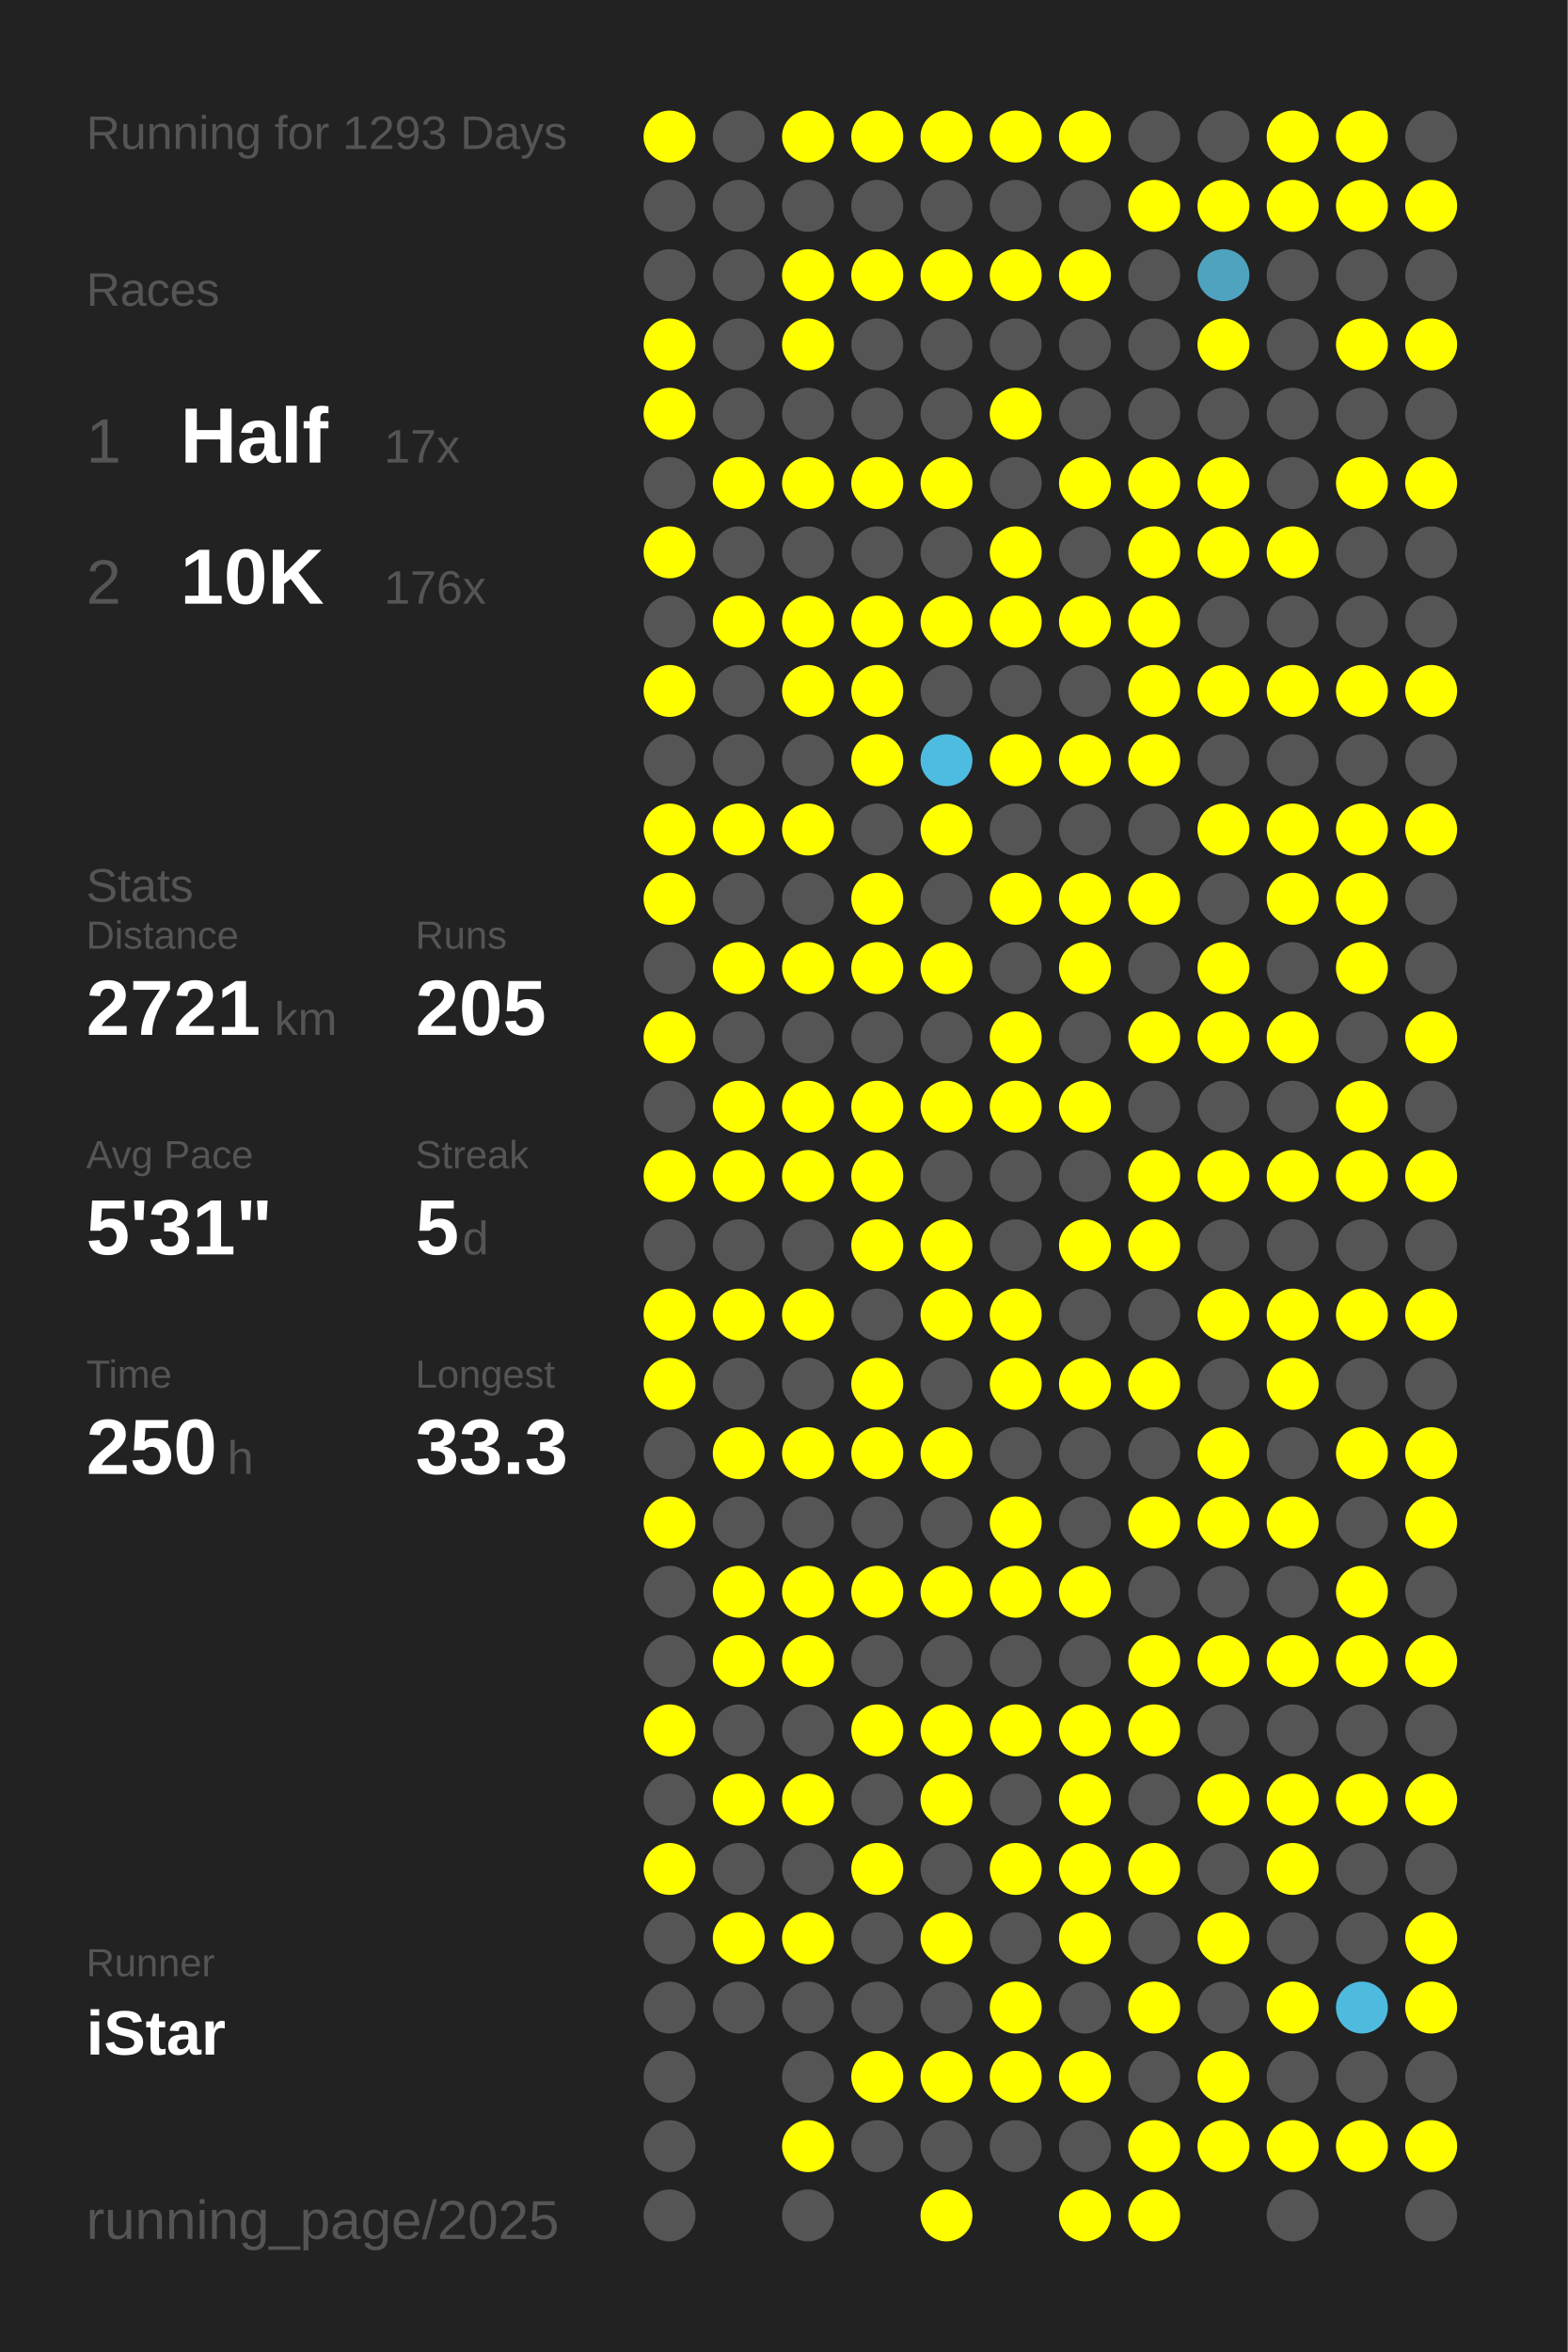
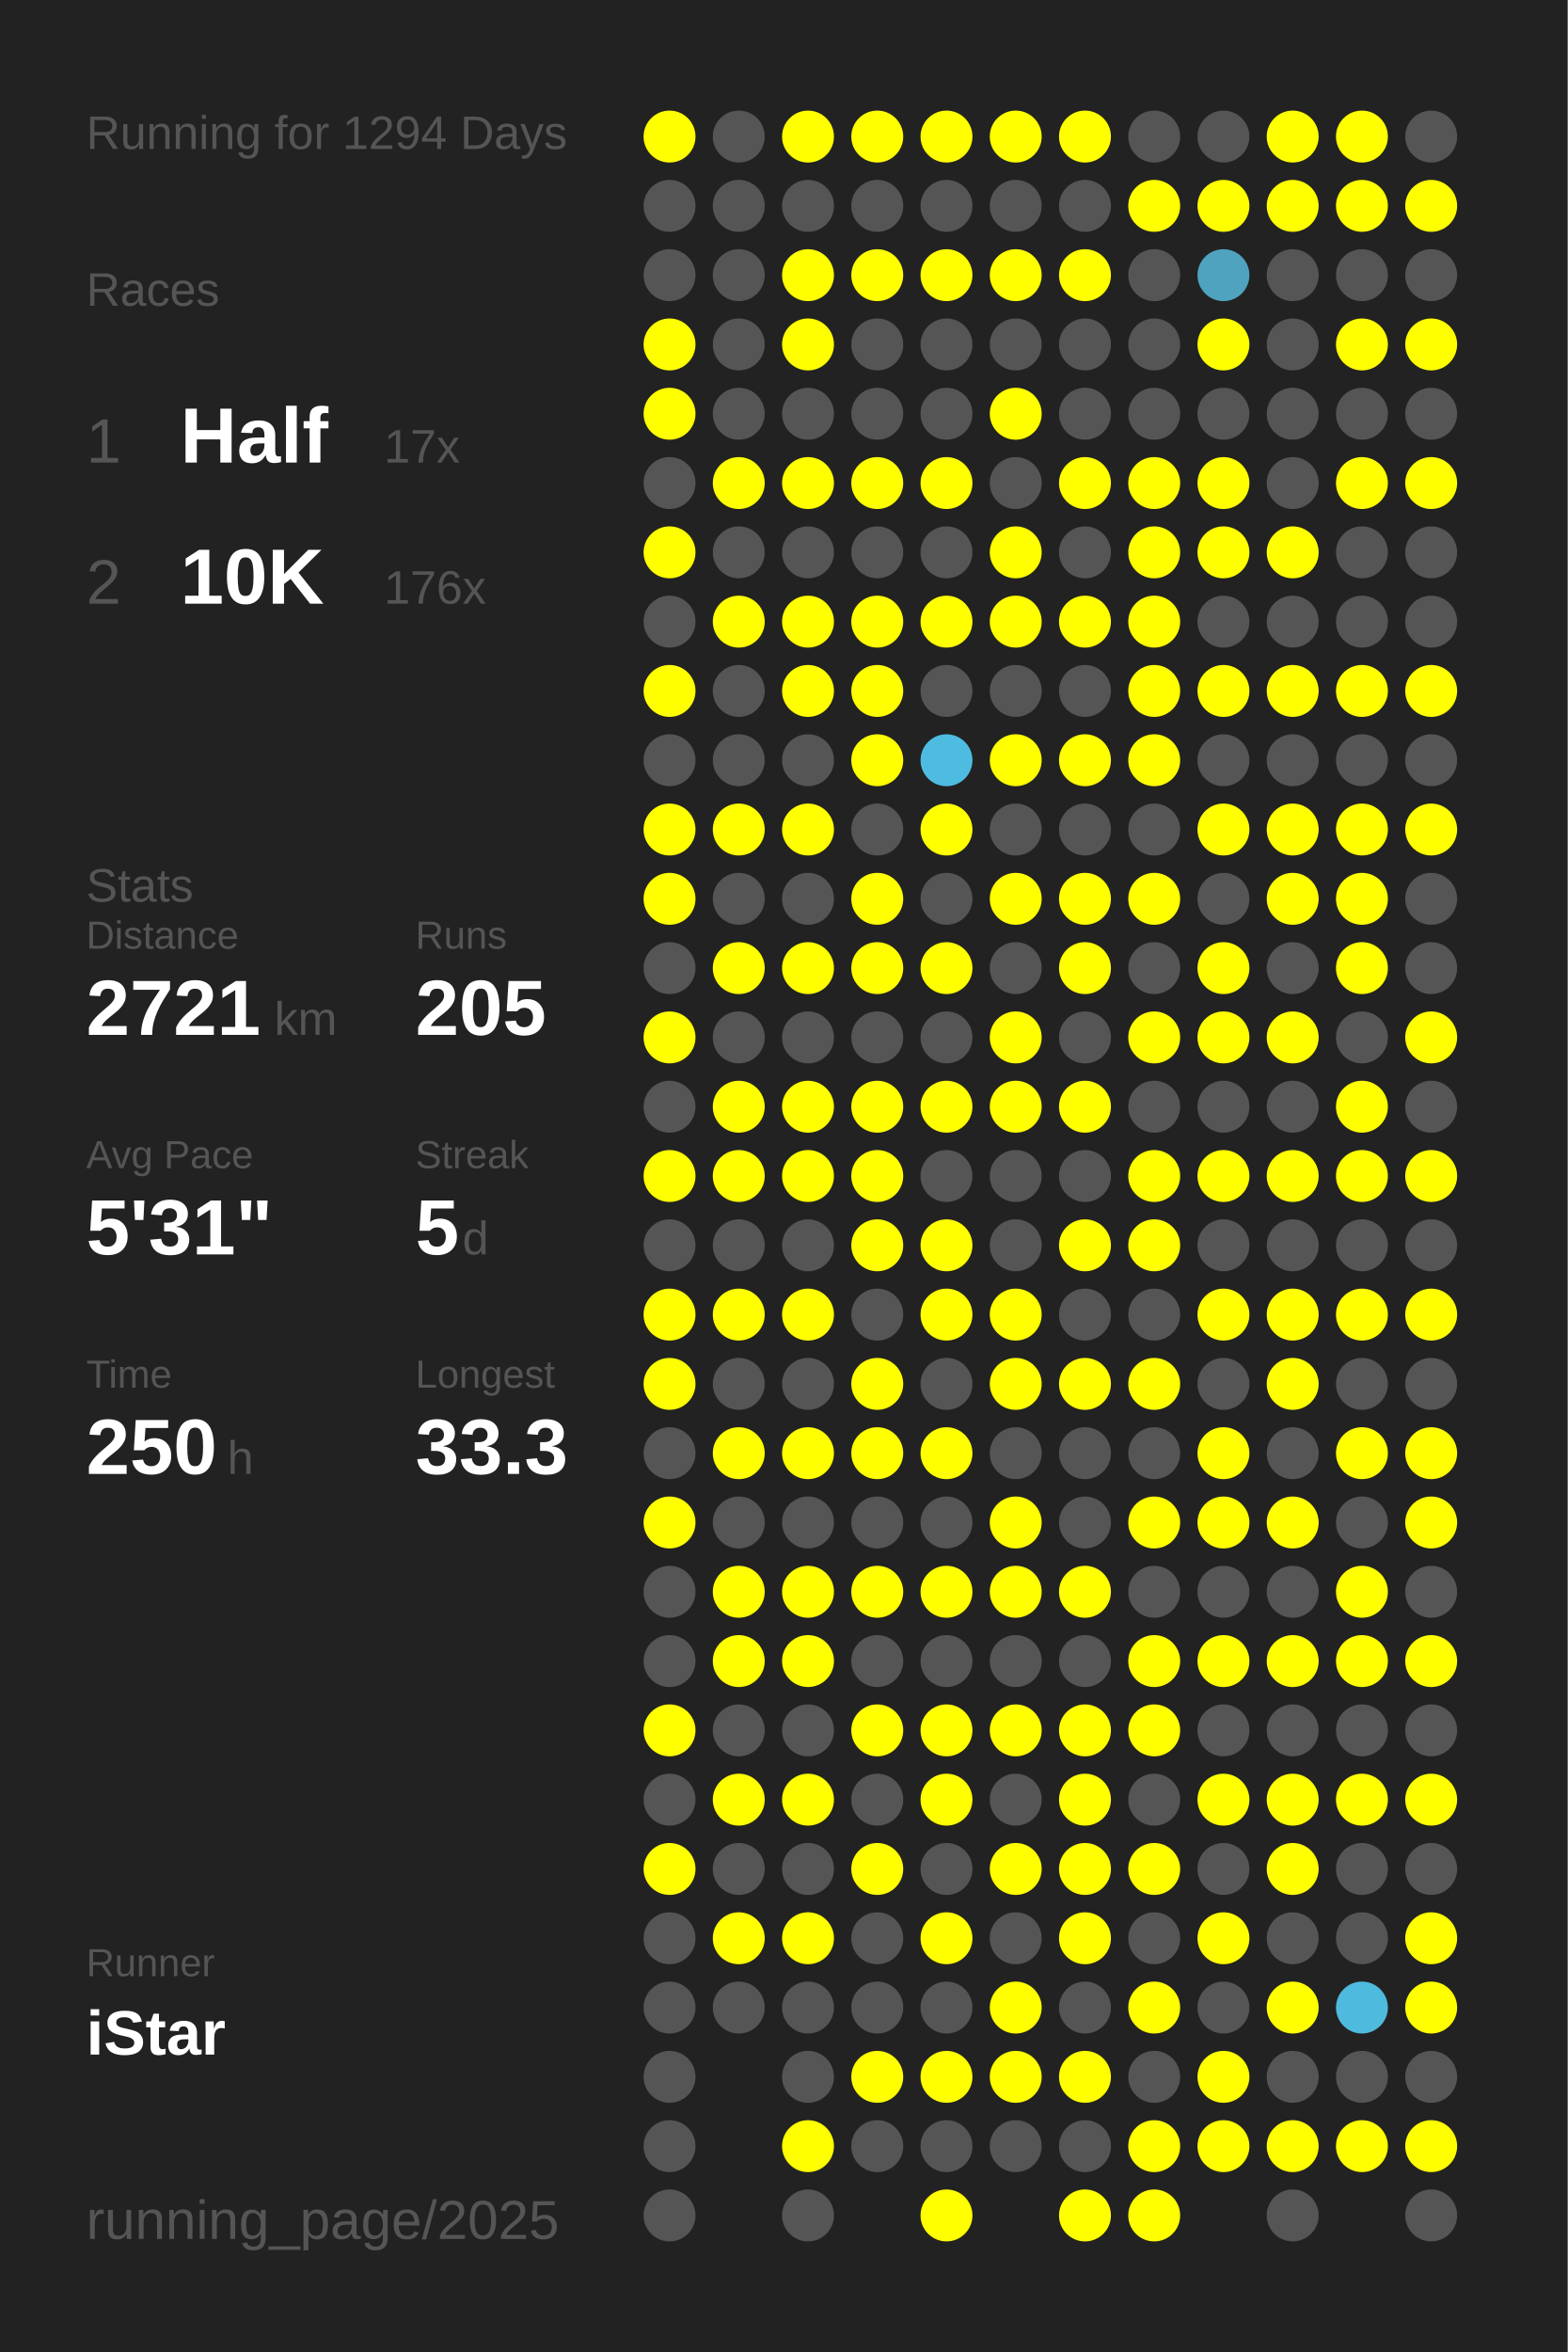
<svg xmlns="http://www.w3.org/2000/svg" baseProfile="full" height="300mm" version="1.1" viewBox="0,0,200,300" width="200mm">
  <defs />
  <rect fill="#222222" height="300" width="200" x="0" y="0" />
-   <text fill="#555555" style="font-size:6px; font-family:Arial;" x="11" y="19">Running for 1293 Days</text>
+   <text fill="#555555" style="font-size:6px; font-family:Arial;" x="11" y="19">Running for 1294 Days</text>
  <text fill="#555555" style="font-size:6px; font-family:Arial;" x="11" y="39">Races</text>
  <text fill="#555555" style="font-size:8px; font-family:Arial;" x="11" y="59">1</text>
  <text fill="#FFFFFF" style="font-size:10px; font-family:Arial; font-weight:bold;" x="23" y="59">Half</text>
  <text fill="#555555" style="font-size:6px; font-family:Arial;" x="49" y="59">17x</text>
  <text fill="#555555" style="font-size:8px; font-family:Arial;" x="11" y="77">2</text>
  <text fill="#FFFFFF" style="font-size:10px; font-family:Arial; font-weight:bold;" x="23" y="77">10K</text>
  <text fill="#555555" style="font-size:6px; font-family:Arial;" x="49" y="77">176x</text>
  <text fill="#555555" style="font-size:6px; font-family:Arial;" x="11" y="115">Stats</text>
  <text fill="#555555" style="font-size:5px; font-family:Arial;" x="11" y="121">Distance</text>
  <text fill="#FFFFFF" style="font-size:10px; font-family:Arial; font-weight:bold;" x="11" y="132">2721</text>
  <text fill="#555555" style="font-size:6px; font-family:Arial;" x="35" y="132">km</text>
  <text fill="#555555" style="font-size:5px; font-family:Arial;" x="53" y="121">Runs</text>
  <text fill="#FFFFFF" style="font-size:10px; font-family:Arial; font-weight:bold;" x="53" y="132">205</text>
  <text fill="#555555" style="font-size:5px; font-family:Arial;" x="11" y="149">Avg Pace</text>
  <text fill="#FFFFFF" style="font-size:10px; font-family:Arial; font-weight:bold;" x="11" y="160">5'31"</text>
  <text fill="#555555" style="font-size:5px; font-family:Arial;" x="53" y="149">Streak</text>
  <text fill="#FFFFFF" style="font-size:10px; font-family:Arial; font-weight:bold;" x="53" y="160">5</text>
  <text fill="#555555" style="font-size:6px; font-family:Arial;" x="59" y="160">d</text>
  <text fill="#555555" style="font-size:5px; font-family:Arial;" x="11" y="177">Time</text>
  <text fill="#FFFFFF" style="font-size:10px; font-family:Arial; font-weight:bold;" x="11" y="188">250</text>
  <text fill="#555555" style="font-size:6px; font-family:Arial;" x="29" y="188">h</text>
  <text fill="#555555" style="font-size:5px; font-family:Arial;" x="53" y="177">Longest</text>
  <text fill="#FFFFFF" style="font-size:10px; font-family:Arial; font-weight:bold;" x="53" y="188">33.3</text>
  <text fill="#555555" style="font-size:5px; font-family:Arial;" x="11" y="252.065">Runner</text>
  <text fill="#FFFFFF" style="font-size:8px; font-family:Arial; font-weight:bold;" x="11" y="262.065">iStar</text>
  <text fill="#555555" style="font-size:7px; font-family:Arial;" x="11" y="285.581">running_page/2025</text>
  <circle cx="85.417" cy="17.419" fill="#FFFF00" r="3.312" />
  <circle cx="85.417" cy="26.258" fill="#555555" r="3.312" />
  <circle cx="85.417" cy="35.097" fill="#555555" r="3.312" />
  <circle cx="85.417" cy="43.935" fill="#FFFF00" r="3.312" />
  <circle cx="85.417" cy="52.774" fill="#FFFF00" r="3.312" />
  <circle cx="85.417" cy="61.613" fill="#555555" r="3.312" />
  <circle cx="85.417" cy="70.452" fill="#FFFF00" r="3.312" />
  <circle cx="85.417" cy="79.29" fill="#555555" r="3.312" />
  <circle cx="85.417" cy="88.129" fill="#FFFF00" r="3.312" />
  <circle cx="85.417" cy="96.968" fill="#555555" r="3.312" />
  <circle cx="85.417" cy="105.806" fill="#FFFF00" r="3.312" />
  <circle cx="85.417" cy="114.645" fill="#FFFF00" r="3.312" />
  <circle cx="85.417" cy="123.484" fill="#555555" r="3.312" />
  <circle cx="85.417" cy="132.323" fill="#FFFF00" r="3.312" />
  <circle cx="85.417" cy="141.161" fill="#555555" r="3.312" />
  <circle cx="85.417" cy="150" fill="#FFFF00" r="3.312" />
  <circle cx="85.417" cy="158.839" fill="#555555" r="3.312" />
  <circle cx="85.417" cy="167.677" fill="#FFFF00" r="3.312" />
  <circle cx="85.417" cy="176.516" fill="#FFFF00" r="3.312" />
  <circle cx="85.417" cy="185.355" fill="#555555" r="3.312" />
  <circle cx="85.417" cy="194.194" fill="#FFFF00" r="3.312" />
  <circle cx="85.417" cy="203.032" fill="#555555" r="3.312" />
  <circle cx="85.417" cy="211.871" fill="#555555" r="3.312" />
  <circle cx="85.417" cy="220.71" fill="#FFFF00" r="3.312" />
  <circle cx="85.417" cy="229.548" fill="#555555" r="3.312" />
  <circle cx="85.417" cy="238.387" fill="#FFFF00" r="3.312" />
  <circle cx="85.417" cy="247.226" fill="#555555" r="3.312" />
  <circle cx="85.417" cy="256.065" fill="#555555" r="3.312" />
  <circle cx="85.417" cy="264.903" fill="#555555" r="3.312" />
  <circle cx="85.417" cy="273.742" fill="#555555" r="3.312" />
  <circle cx="85.417" cy="282.581" fill="#555555" r="3.312" />
  <circle cx="94.25" cy="17.419" fill="#555555" r="3.312" />
  <circle cx="94.25" cy="26.258" fill="#555555" r="3.312" />
  <circle cx="94.25" cy="35.097" fill="#555555" r="3.312" />
  <circle cx="94.25" cy="43.935" fill="#555555" r="3.312" />
  <circle cx="94.25" cy="52.774" fill="#555555" r="3.312" />
  <circle cx="94.25" cy="61.613" fill="#FFFF00" r="3.312" />
  <circle cx="94.25" cy="70.452" fill="#555555" r="3.312" />
  <circle cx="94.25" cy="79.29" fill="#FFFF00" r="3.312" />
  <circle cx="94.25" cy="88.129" fill="#555555" r="3.312" />
  <circle cx="94.25" cy="96.968" fill="#555555" r="3.312" />
  <circle cx="94.25" cy="105.806" fill="#FFFF00" r="3.312" />
  <circle cx="94.25" cy="114.645" fill="#555555" r="3.312" />
  <circle cx="94.25" cy="123.484" fill="#FFFF00" r="3.312" />
  <circle cx="94.25" cy="132.323" fill="#555555" r="3.312" />
  <circle cx="94.25" cy="141.161" fill="#FFFF00" r="3.312" />
  <circle cx="94.25" cy="150" fill="#FFFF00" r="3.312" />
  <circle cx="94.25" cy="158.839" fill="#555555" r="3.312" />
  <circle cx="94.25" cy="167.677" fill="#FFFF00" r="3.312" />
  <circle cx="94.25" cy="176.516" fill="#555555" r="3.312" />
  <circle cx="94.25" cy="185.355" fill="#FFFF00" r="3.312" />
  <circle cx="94.25" cy="194.194" fill="#555555" r="3.312" />
  <circle cx="94.25" cy="203.032" fill="#FFFF00" r="3.312" />
  <circle cx="94.25" cy="211.871" fill="#FFFF00" r="3.312" />
  <circle cx="94.25" cy="220.71" fill="#555555" r="3.312" />
  <circle cx="94.25" cy="229.548" fill="#FFFF00" r="3.312" />
  <circle cx="94.25" cy="238.387" fill="#555555" r="3.312" />
  <circle cx="94.25" cy="247.226" fill="#FFFF00" r="3.312" />
  <circle cx="94.25" cy="256.065" fill="#555555" r="3.312" />
  <circle cx="103.083" cy="17.419" fill="#FFFF00" r="3.312" />
  <circle cx="103.083" cy="26.258" fill="#555555" r="3.312" />
  <circle cx="103.083" cy="35.097" fill="#FFFF00" r="3.312" />
  <circle cx="103.083" cy="43.935" fill="#FFFF00" r="3.312" />
  <circle cx="103.083" cy="52.774" fill="#555555" r="3.312" />
  <circle cx="103.083" cy="61.613" fill="#FFFF00" r="3.312" />
  <circle cx="103.083" cy="70.452" fill="#555555" r="3.312" />
  <circle cx="103.083" cy="79.29" fill="#FFFF00" r="3.312" />
  <circle cx="103.083" cy="88.129" fill="#FFFF00" r="3.312" />
  <circle cx="103.083" cy="96.968" fill="#555555" r="3.312" />
  <circle cx="103.083" cy="105.806" fill="#FFFF00" r="3.312" />
  <circle cx="103.083" cy="114.645" fill="#555555" r="3.312" />
  <circle cx="103.083" cy="123.484" fill="#FFFF00" r="3.312" />
  <circle cx="103.083" cy="132.323" fill="#555555" r="3.312" />
  <circle cx="103.083" cy="141.161" fill="#FFFF00" r="3.312" />
  <circle cx="103.083" cy="150" fill="#FFFF00" r="3.312" />
  <circle cx="103.083" cy="158.839" fill="#555555" r="3.312" />
  <circle cx="103.083" cy="167.677" fill="#FFFF00" r="3.312" />
  <circle cx="103.083" cy="176.516" fill="#555555" r="3.312" />
  <circle cx="103.083" cy="185.355" fill="#FFFF00" r="3.312" />
  <circle cx="103.083" cy="194.194" fill="#555555" r="3.312" />
  <circle cx="103.083" cy="203.032" fill="#FFFF00" r="3.312" />
  <circle cx="103.083" cy="211.871" fill="#FFFF00" r="3.312" />
  <circle cx="103.083" cy="220.71" fill="#555555" r="3.312" />
  <circle cx="103.083" cy="229.548" fill="#FFFF00" r="3.312" />
  <circle cx="103.083" cy="238.387" fill="#555555" r="3.312" />
  <circle cx="103.083" cy="247.226" fill="#FFFF00" r="3.312" />
  <circle cx="103.083" cy="256.065" fill="#555555" r="3.312" />
  <circle cx="103.083" cy="264.903" fill="#555555" r="3.312" />
  <circle cx="103.083" cy="273.742" fill="#FFFF00" r="3.312" />
  <circle cx="103.083" cy="282.581" fill="#555555" r="3.312" />
  <circle cx="111.917" cy="17.419" fill="#FFFF00" r="3.312" />
  <circle cx="111.917" cy="26.258" fill="#555555" r="3.312" />
  <circle cx="111.917" cy="35.097" fill="#FFFF00" r="3.312" />
  <circle cx="111.917" cy="43.935" fill="#555555" r="3.312" />
  <circle cx="111.917" cy="52.774" fill="#555555" r="3.312" />
  <circle cx="111.917" cy="61.613" fill="#FFFF00" r="3.312" />
  <circle cx="111.917" cy="70.452" fill="#555555" r="3.312" />
  <circle cx="111.917" cy="79.29" fill="#FFFF00" r="3.312" />
  <circle cx="111.917" cy="88.129" fill="#FFFF00" r="3.312" />
  <circle cx="111.917" cy="96.968" fill="#FFFF00" r="3.312" />
  <circle cx="111.917" cy="105.806" fill="#555555" r="3.312" />
  <circle cx="111.917" cy="114.645" fill="#FFFF00" r="3.312" />
  <circle cx="111.917" cy="123.484" fill="#FFFF00" r="3.312" />
  <circle cx="111.917" cy="132.323" fill="#555555" r="3.312" />
  <circle cx="111.917" cy="141.161" fill="#FFFF00" r="3.312" />
  <circle cx="111.917" cy="150" fill="#FFFF00" r="3.312" />
  <circle cx="111.917" cy="158.839" fill="#FFFF00" r="3.312" />
  <circle cx="111.917" cy="167.677" fill="#555555" r="3.312" />
  <circle cx="111.917" cy="176.516" fill="#FFFF00" r="3.312" />
  <circle cx="111.917" cy="185.355" fill="#FFFF00" r="3.312" />
  <circle cx="111.917" cy="194.194" fill="#555555" r="3.312" />
  <circle cx="111.917" cy="203.032" fill="#FFFF00" r="3.312" />
  <circle cx="111.917" cy="211.871" fill="#555555" r="3.312" />
  <circle cx="111.917" cy="220.71" fill="#FFFF00" r="3.312" />
  <circle cx="111.917" cy="229.548" fill="#555555" r="3.312" />
  <circle cx="111.917" cy="238.387" fill="#FFFF00" r="3.312" />
  <circle cx="111.917" cy="247.226" fill="#555555" r="3.312" />
  <circle cx="111.917" cy="256.065" fill="#555555" r="3.312" />
  <circle cx="111.917" cy="264.903" fill="#FFFF00" r="3.312" />
  <circle cx="111.917" cy="273.742" fill="#555555" r="3.312" />
  <circle cx="120.75" cy="17.419" fill="#FFFF00" r="3.312" />
  <circle cx="120.75" cy="26.258" fill="#555555" r="3.312" />
  <circle cx="120.75" cy="35.097" fill="#FFFF00" r="3.312" />
  <circle cx="120.75" cy="43.935" fill="#555555" r="3.312" />
  <circle cx="120.75" cy="52.774" fill="#555555" r="3.312" />
  <circle cx="120.75" cy="61.613" fill="#FFFF00" r="3.312" />
  <circle cx="120.75" cy="70.452" fill="#555555" r="3.312" />
  <circle cx="120.75" cy="79.29" fill="#FFFF00" r="3.312" />
  <circle cx="120.75" cy="88.129" fill="#555555" r="3.312" />
  <circle cx="120.75" cy="96.968" fill="#4ebce1" r="3.312" />
  <circle cx="120.75" cy="105.806" fill="#FFFF00" r="3.312" />
  <circle cx="120.75" cy="114.645" fill="#555555" r="3.312" />
  <circle cx="120.75" cy="123.484" fill="#FFFF00" r="3.312" />
  <circle cx="120.75" cy="132.323" fill="#555555" r="3.312" />
  <circle cx="120.75" cy="141.161" fill="#FFFF00" r="3.312" />
  <circle cx="120.75" cy="150" fill="#555555" r="3.312" />
  <circle cx="120.75" cy="158.839" fill="#FFFF00" r="3.312" />
  <circle cx="120.75" cy="167.677" fill="#FFFF00" r="3.312" />
  <circle cx="120.75" cy="176.516" fill="#555555" r="3.312" />
  <circle cx="120.75" cy="185.355" fill="#FFFF00" r="3.312" />
  <circle cx="120.75" cy="194.194" fill="#555555" r="3.312" />
  <circle cx="120.75" cy="203.032" fill="#FFFF00" r="3.312" />
  <circle cx="120.75" cy="211.871" fill="#555555" r="3.312" />
  <circle cx="120.75" cy="220.71" fill="#FFFF00" r="3.312" />
  <circle cx="120.75" cy="229.548" fill="#FFFF00" r="3.312" />
  <circle cx="120.75" cy="238.387" fill="#555555" r="3.312" />
  <circle cx="120.75" cy="247.226" fill="#FFFF00" r="3.312" />
  <circle cx="120.75" cy="256.065" fill="#555555" r="3.312" />
  <circle cx="120.75" cy="264.903" fill="#FFFF00" r="3.312" />
  <circle cx="120.75" cy="273.742" fill="#555555" r="3.312" />
  <circle cx="120.75" cy="282.581" fill="#FFFF00" r="3.312" />
  <circle cx="129.583" cy="17.419" fill="#FFFF00" r="3.312" />
  <circle cx="129.583" cy="26.258" fill="#555555" r="3.312" />
  <circle cx="129.583" cy="35.097" fill="#FFFF00" r="3.312" />
  <circle cx="129.583" cy="43.935" fill="#555555" r="3.312" />
  <circle cx="129.583" cy="52.774" fill="#FFFF00" r="3.312" />
  <circle cx="129.583" cy="61.613" fill="#555555" r="3.312" />
  <circle cx="129.583" cy="70.452" fill="#FFFF00" r="3.312" />
  <circle cx="129.583" cy="79.29" fill="#FFFF00" r="3.312" />
  <circle cx="129.583" cy="88.129" fill="#555555" r="3.312" />
  <circle cx="129.583" cy="96.968" fill="#FFFF00" r="3.312" />
  <circle cx="129.583" cy="105.806" fill="#555555" r="3.312" />
  <circle cx="129.583" cy="114.645" fill="#FFFF00" r="3.312" />
  <circle cx="129.583" cy="123.484" fill="#555555" r="3.312" />
  <circle cx="129.583" cy="132.323" fill="#FFFF00" r="3.312" />
  <circle cx="129.583" cy="141.161" fill="#FFFF00" r="3.312" />
  <circle cx="129.583" cy="150" fill="#555555" r="3.312" />
  <circle cx="129.583" cy="158.839" fill="#555555" r="3.312" />
  <circle cx="129.583" cy="167.677" fill="#FFFF00" r="3.312" />
  <circle cx="129.583" cy="176.516" fill="#FFFF00" r="3.312" />
  <circle cx="129.583" cy="185.355" fill="#555555" r="3.312" />
  <circle cx="129.583" cy="194.194" fill="#FFFF00" r="3.312" />
  <circle cx="129.583" cy="203.032" fill="#FFFF00" r="3.312" />
  <circle cx="129.583" cy="211.871" fill="#555555" r="3.312" />
  <circle cx="129.583" cy="220.71" fill="#FFFF00" r="3.312" />
  <circle cx="129.583" cy="229.548" fill="#555555" r="3.312" />
  <circle cx="129.583" cy="238.387" fill="#FFFF00" r="3.312" />
  <circle cx="129.583" cy="247.226" fill="#555555" r="3.312" />
  <circle cx="129.583" cy="256.065" fill="#FFFF00" r="3.312" />
  <circle cx="129.583" cy="264.903" fill="#FFFF00" r="3.312" />
  <circle cx="129.583" cy="273.742" fill="#555555" r="3.312" />
  <circle cx="138.417" cy="17.419" fill="#FFFF00" r="3.312" />
  <circle cx="138.417" cy="26.258" fill="#555555" r="3.312" />
  <circle cx="138.417" cy="35.097" fill="#FFFF00" r="3.312" />
  <circle cx="138.417" cy="43.935" fill="#555555" r="3.312" />
  <circle cx="138.417" cy="52.774" fill="#555555" r="3.312" />
  <circle cx="138.417" cy="61.613" fill="#FFFF00" r="3.312" />
  <circle cx="138.417" cy="70.452" fill="#555555" r="3.312" />
  <circle cx="138.417" cy="79.29" fill="#FFFF00" r="3.312" />
  <circle cx="138.417" cy="88.129" fill="#555555" r="3.312" />
  <circle cx="138.417" cy="96.968" fill="#FFFF00" r="3.312" />
  <circle cx="138.417" cy="105.806" fill="#555555" r="3.312" />
  <circle cx="138.417" cy="114.645" fill="#FFFF00" r="3.312" />
  <circle cx="138.417" cy="123.484" fill="#FFFF00" r="3.312" />
  <circle cx="138.417" cy="132.323" fill="#555555" r="3.312" />
  <circle cx="138.417" cy="141.161" fill="#FFFF00" r="3.312" />
  <circle cx="138.417" cy="150" fill="#555555" r="3.312" />
  <circle cx="138.417" cy="158.839" fill="#FFFF00" r="3.312" />
  <circle cx="138.417" cy="167.677" fill="#555555" r="3.312" />
  <circle cx="138.417" cy="176.516" fill="#FFFF00" r="3.312" />
  <circle cx="138.417" cy="185.355" fill="#555555" r="3.312" />
  <circle cx="138.417" cy="194.194" fill="#555555" r="3.312" />
  <circle cx="138.417" cy="203.032" fill="#FFFF00" r="3.312" />
  <circle cx="138.417" cy="211.871" fill="#555555" r="3.312" />
  <circle cx="138.417" cy="220.71" fill="#FFFF00" r="3.312" />
  <circle cx="138.417" cy="229.548" fill="#FFFF00" r="3.312" />
  <circle cx="138.417" cy="238.387" fill="#FFFF00" r="3.312" />
  <circle cx="138.417" cy="247.226" fill="#FFFF00" r="3.312" />
  <circle cx="138.417" cy="256.065" fill="#555555" r="3.312" />
  <circle cx="138.417" cy="264.903" fill="#FFFF00" r="3.312" />
  <circle cx="138.417" cy="273.742" fill="#555555" r="3.312" />
  <circle cx="138.417" cy="282.581" fill="#FFFF00" r="3.312" />
  <circle cx="147.25" cy="17.419" fill="#555555" r="3.312" />
  <circle cx="147.25" cy="26.258" fill="#FFFF00" r="3.312" />
  <circle cx="147.25" cy="35.097" fill="#555555" r="3.312" />
  <circle cx="147.25" cy="43.935" fill="#555555" r="3.312" />
  <circle cx="147.25" cy="52.774" fill="#555555" r="3.312" />
  <circle cx="147.25" cy="61.613" fill="#FFFF00" r="3.312" />
  <circle cx="147.25" cy="70.452" fill="#FFFF00" r="3.312" />
  <circle cx="147.25" cy="79.29" fill="#FFFF00" r="3.312" />
  <circle cx="147.25" cy="88.129" fill="#FFFF00" r="3.312" />
  <circle cx="147.25" cy="96.968" fill="#FFFF00" r="3.312" />
  <circle cx="147.25" cy="105.806" fill="#555555" r="3.312" />
  <circle cx="147.25" cy="114.645" fill="#FFFF00" r="3.312" />
  <circle cx="147.25" cy="123.484" fill="#555555" r="3.312" />
  <circle cx="147.25" cy="132.323" fill="#FFFF00" r="3.312" />
  <circle cx="147.25" cy="141.161" fill="#555555" r="3.312" />
  <circle cx="147.25" cy="150" fill="#FFFF00" r="3.312" />
  <circle cx="147.25" cy="158.839" fill="#FFFF00" r="3.312" />
  <circle cx="147.25" cy="167.677" fill="#555555" r="3.312" />
  <circle cx="147.25" cy="176.516" fill="#FFFF00" r="3.312" />
  <circle cx="147.25" cy="185.355" fill="#555555" r="3.312" />
  <circle cx="147.25" cy="194.194" fill="#FFFF00" r="3.312" />
  <circle cx="147.25" cy="203.032" fill="#555555" r="3.312" />
  <circle cx="147.25" cy="211.871" fill="#FFFF00" r="3.312" />
  <circle cx="147.25" cy="220.71" fill="#FFFF00" r="3.312" />
  <circle cx="147.25" cy="229.548" fill="#555555" r="3.312" />
  <circle cx="147.25" cy="238.387" fill="#FFFF00" r="3.312" />
  <circle cx="147.25" cy="247.226" fill="#555555" r="3.312" />
  <circle cx="147.25" cy="256.065" fill="#FFFF00" r="3.312" />
  <circle cx="147.25" cy="264.903" fill="#555555" r="3.312" />
  <circle cx="147.25" cy="273.742" fill="#FFFF00" r="3.312" />
  <circle cx="147.25" cy="282.581" fill="#FFFF00" r="3.312" />
  <circle cx="156.083" cy="17.419" fill="#555555" r="3.312" />
  <circle cx="156.083" cy="26.258" fill="#FFFF00" r="3.312" />
  <circle cx="156.083" cy="35.097" fill="#4fa3bf" r="3.312" />
  <circle cx="156.083" cy="43.935" fill="#FFFF00" r="3.312" />
  <circle cx="156.083" cy="52.774" fill="#555555" r="3.312" />
  <circle cx="156.083" cy="61.613" fill="#FFFF00" r="3.312" />
  <circle cx="156.083" cy="70.452" fill="#FFFF00" r="3.312" />
  <circle cx="156.083" cy="79.29" fill="#555555" r="3.312" />
  <circle cx="156.083" cy="88.129" fill="#FFFF00" r="3.312" />
  <circle cx="156.083" cy="96.968" fill="#555555" r="3.312" />
  <circle cx="156.083" cy="105.806" fill="#FFFF00" r="3.312" />
  <circle cx="156.083" cy="114.645" fill="#555555" r="3.312" />
  <circle cx="156.083" cy="123.484" fill="#FFFF00" r="3.312" />
  <circle cx="156.083" cy="132.323" fill="#FFFF00" r="3.312" />
  <circle cx="156.083" cy="141.161" fill="#555555" r="3.312" />
  <circle cx="156.083" cy="150" fill="#FFFF00" r="3.312" />
  <circle cx="156.083" cy="158.839" fill="#555555" r="3.312" />
  <circle cx="156.083" cy="167.677" fill="#FFFF00" r="3.312" />
  <circle cx="156.083" cy="176.516" fill="#555555" r="3.312" />
  <circle cx="156.083" cy="185.355" fill="#FFFF00" r="3.312" />
  <circle cx="156.083" cy="194.194" fill="#FFFF00" r="3.312" />
  <circle cx="156.083" cy="203.032" fill="#555555" r="3.312" />
  <circle cx="156.083" cy="211.871" fill="#FFFF00" r="3.312" />
  <circle cx="156.083" cy="220.71" fill="#555555" r="3.312" />
  <circle cx="156.083" cy="229.548" fill="#FFFF00" r="3.312" />
  <circle cx="156.083" cy="238.387" fill="#555555" r="3.312" />
  <circle cx="156.083" cy="247.226" fill="#FFFF00" r="3.312" />
  <circle cx="156.083" cy="256.065" fill="#555555" r="3.312" />
  <circle cx="156.083" cy="264.903" fill="#FFFF00" r="3.312" />
  <circle cx="156.083" cy="273.742" fill="#FFFF00" r="3.312" />
  <circle cx="164.917" cy="17.419" fill="#FFFF00" r="3.312" />
  <circle cx="164.917" cy="26.258" fill="#FFFF00" r="3.312" />
  <circle cx="164.917" cy="35.097" fill="#555555" r="3.312" />
  <circle cx="164.917" cy="43.935" fill="#555555" r="3.312" />
  <circle cx="164.917" cy="52.774" fill="#555555" r="3.312" />
  <circle cx="164.917" cy="61.613" fill="#555555" r="3.312" />
  <circle cx="164.917" cy="70.452" fill="#FFFF00" r="3.312" />
  <circle cx="164.917" cy="79.29" fill="#555555" r="3.312" />
  <circle cx="164.917" cy="88.129" fill="#FFFF00" r="3.312" />
  <circle cx="164.917" cy="96.968" fill="#555555" r="3.312" />
  <circle cx="164.917" cy="105.806" fill="#FFFF00" r="3.312" />
  <circle cx="164.917" cy="114.645" fill="#FFFF00" r="3.312" />
  <circle cx="164.917" cy="123.484" fill="#555555" r="3.312" />
  <circle cx="164.917" cy="132.323" fill="#FFFF00" r="3.312" />
  <circle cx="164.917" cy="141.161" fill="#555555" r="3.312" />
  <circle cx="164.917" cy="150" fill="#FFFF00" r="3.312" />
  <circle cx="164.917" cy="158.839" fill="#555555" r="3.312" />
  <circle cx="164.917" cy="167.677" fill="#FFFF00" r="3.312" />
  <circle cx="164.917" cy="176.516" fill="#FFFF00" r="3.312" />
  <circle cx="164.917" cy="185.355" fill="#555555" r="3.312" />
  <circle cx="164.917" cy="194.194" fill="#FFFF00" r="3.312" />
  <circle cx="164.917" cy="203.032" fill="#555555" r="3.312" />
  <circle cx="164.917" cy="211.871" fill="#FFFF00" r="3.312" />
  <circle cx="164.917" cy="220.71" fill="#555555" r="3.312" />
  <circle cx="164.917" cy="229.548" fill="#FFFF00" r="3.312" />
  <circle cx="164.917" cy="238.387" fill="#FFFF00" r="3.312" />
  <circle cx="164.917" cy="247.226" fill="#555555" r="3.312" />
  <circle cx="164.917" cy="256.065" fill="#FFFF00" r="3.312" />
  <circle cx="164.917" cy="264.903" fill="#555555" r="3.312" />
  <circle cx="164.917" cy="273.742" fill="#FFFF00" r="3.312" />
  <circle cx="164.917" cy="282.581" fill="#555555" r="3.312" />
  <circle cx="173.75" cy="17.419" fill="#FFFF00" r="3.312" />
  <circle cx="173.75" cy="26.258" fill="#FFFF00" r="3.312" />
  <circle cx="173.75" cy="35.097" fill="#555555" r="3.312" />
  <circle cx="173.75" cy="43.935" fill="#FFFF00" r="3.312" />
  <circle cx="173.75" cy="52.774" fill="#555555" r="3.312" />
  <circle cx="173.75" cy="61.613" fill="#FFFF00" r="3.312" />
  <circle cx="173.75" cy="70.452" fill="#555555" r="3.312" />
  <circle cx="173.75" cy="79.29" fill="#555555" r="3.312" />
  <circle cx="173.75" cy="88.129" fill="#FFFF00" r="3.312" />
  <circle cx="173.75" cy="96.968" fill="#555555" r="3.312" />
  <circle cx="173.75" cy="105.806" fill="#FFFF00" r="3.312" />
  <circle cx="173.75" cy="114.645" fill="#FFFF00" r="3.312" />
  <circle cx="173.75" cy="123.484" fill="#FFFF00" r="3.312" />
  <circle cx="173.75" cy="132.323" fill="#555555" r="3.312" />
  <circle cx="173.75" cy="141.161" fill="#FFFF00" r="3.312" />
  <circle cx="173.75" cy="150" fill="#FFFF00" r="3.312" />
  <circle cx="173.75" cy="158.839" fill="#555555" r="3.312" />
  <circle cx="173.75" cy="167.677" fill="#FFFF00" r="3.312" />
  <circle cx="173.75" cy="176.516" fill="#555555" r="3.312" />
  <circle cx="173.75" cy="185.355" fill="#FFFF00" r="3.312" />
  <circle cx="173.75" cy="194.194" fill="#555555" r="3.312" />
  <circle cx="173.75" cy="203.032" fill="#FFFF00" r="3.312" />
  <circle cx="173.75" cy="211.871" fill="#FFFF00" r="3.312" />
  <circle cx="173.75" cy="220.71" fill="#555555" r="3.312" />
  <circle cx="173.75" cy="229.548" fill="#FFFF00" r="3.312" />
  <circle cx="173.75" cy="238.387" fill="#555555" r="3.312" />
  <circle cx="173.75" cy="247.226" fill="#555555" r="3.312" />
  <circle cx="173.75" cy="256.065" fill="#4ebade" r="3.312" />
  <circle cx="173.75" cy="264.903" fill="#555555" r="3.312" />
  <circle cx="173.75" cy="273.742" fill="#FFFF00" r="3.312" />
  <circle cx="182.583" cy="17.419" fill="#555555" r="3.312" />
  <circle cx="182.583" cy="26.258" fill="#FFFF00" r="3.312" />
  <circle cx="182.583" cy="35.097" fill="#555555" r="3.312" />
  <circle cx="182.583" cy="43.935" fill="#FFFF00" r="3.312" />
  <circle cx="182.583" cy="52.774" fill="#555555" r="3.312" />
  <circle cx="182.583" cy="61.613" fill="#FFFF00" r="3.312" />
  <circle cx="182.583" cy="70.452" fill="#555555" r="3.312" />
  <circle cx="182.583" cy="79.29" fill="#555555" r="3.312" />
  <circle cx="182.583" cy="88.129" fill="#FFFF00" r="3.312" />
  <circle cx="182.583" cy="96.968" fill="#555555" r="3.312" />
  <circle cx="182.583" cy="105.806" fill="#FFFF00" r="3.312" />
  <circle cx="182.583" cy="114.645" fill="#555555" r="3.312" />
  <circle cx="182.583" cy="123.484" fill="#555555" r="3.312" />
  <circle cx="182.583" cy="132.323" fill="#FFFF00" r="3.312" />
  <circle cx="182.583" cy="141.161" fill="#555555" r="3.312" />
  <circle cx="182.583" cy="150" fill="#FFFF00" r="3.312" />
  <circle cx="182.583" cy="158.839" fill="#555555" r="3.312" />
  <circle cx="182.583" cy="167.677" fill="#FFFF00" r="3.312" />
  <circle cx="182.583" cy="176.516" fill="#555555" r="3.312" />
  <circle cx="182.583" cy="185.355" fill="#FFFF00" r="3.312" />
  <circle cx="182.583" cy="194.194" fill="#FFFF00" r="3.312" />
  <circle cx="182.583" cy="203.032" fill="#555555" r="3.312" />
  <circle cx="182.583" cy="211.871" fill="#FFFF00" r="3.312" />
  <circle cx="182.583" cy="220.71" fill="#555555" r="3.312" />
  <circle cx="182.583" cy="229.548" fill="#FFFF00" r="3.312" />
  <circle cx="182.583" cy="238.387" fill="#555555" r="3.312" />
  <circle cx="182.583" cy="247.226" fill="#FFFF00" r="3.312" />
  <circle cx="182.583" cy="256.065" fill="#FFFF00" r="3.312" />
  <circle cx="182.583" cy="264.903" fill="#555555" r="3.312" />
  <circle cx="182.583" cy="273.742" fill="#FFFF00" r="3.312" />
  <circle cx="182.583" cy="282.581" fill="#555555" r="3.312" />
</svg>
